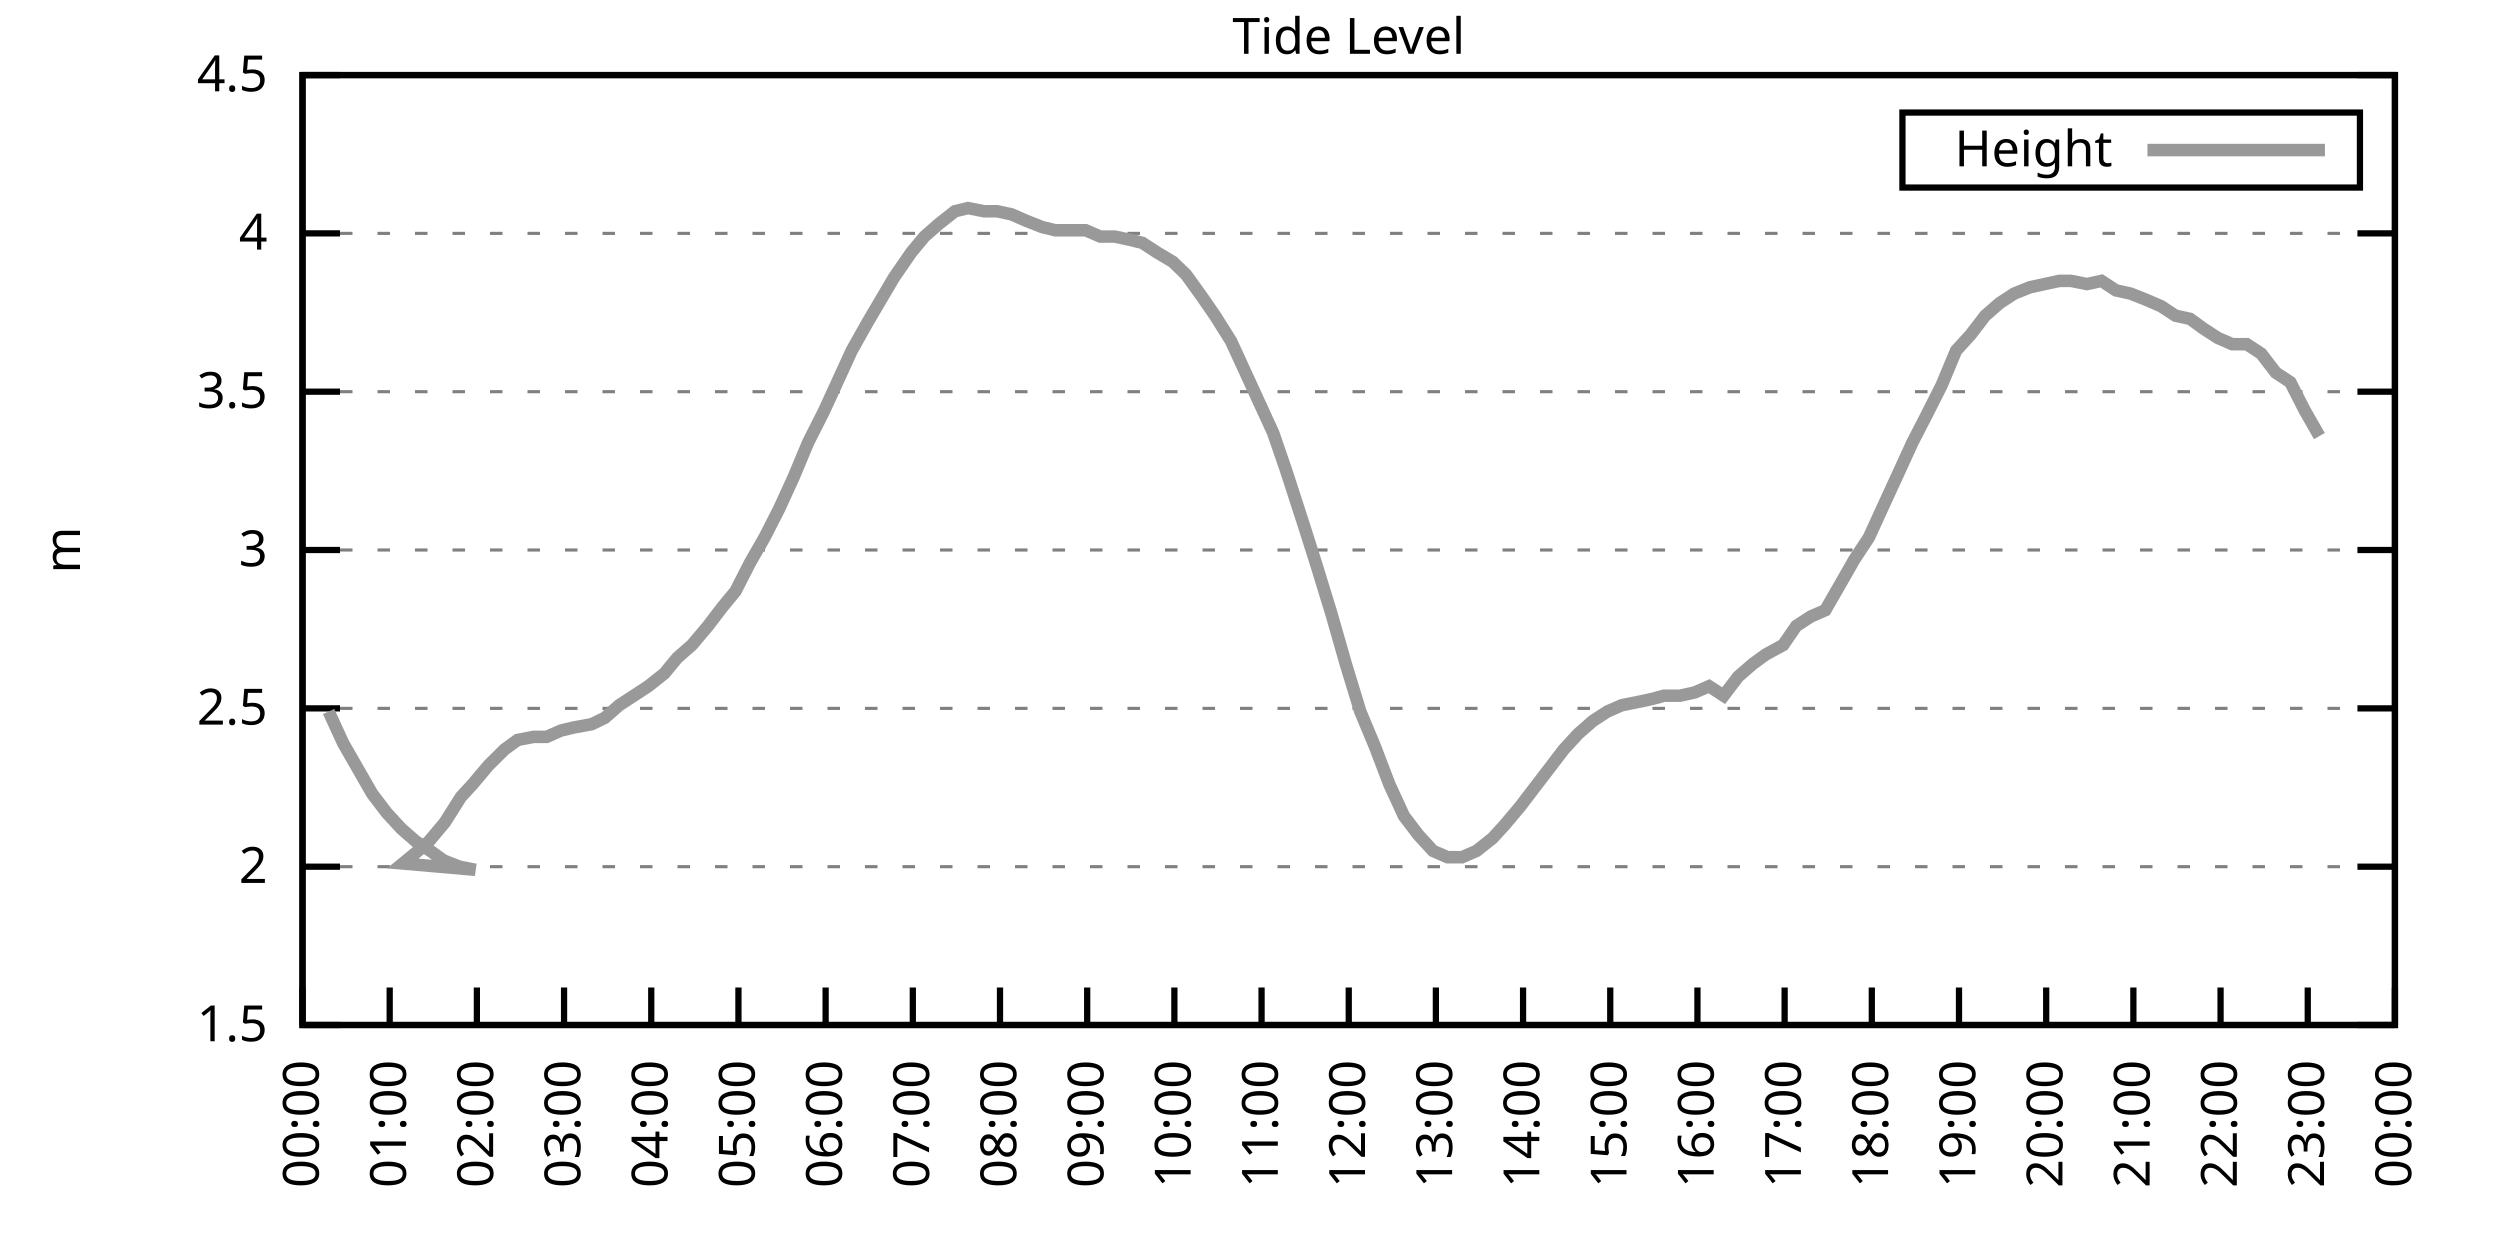
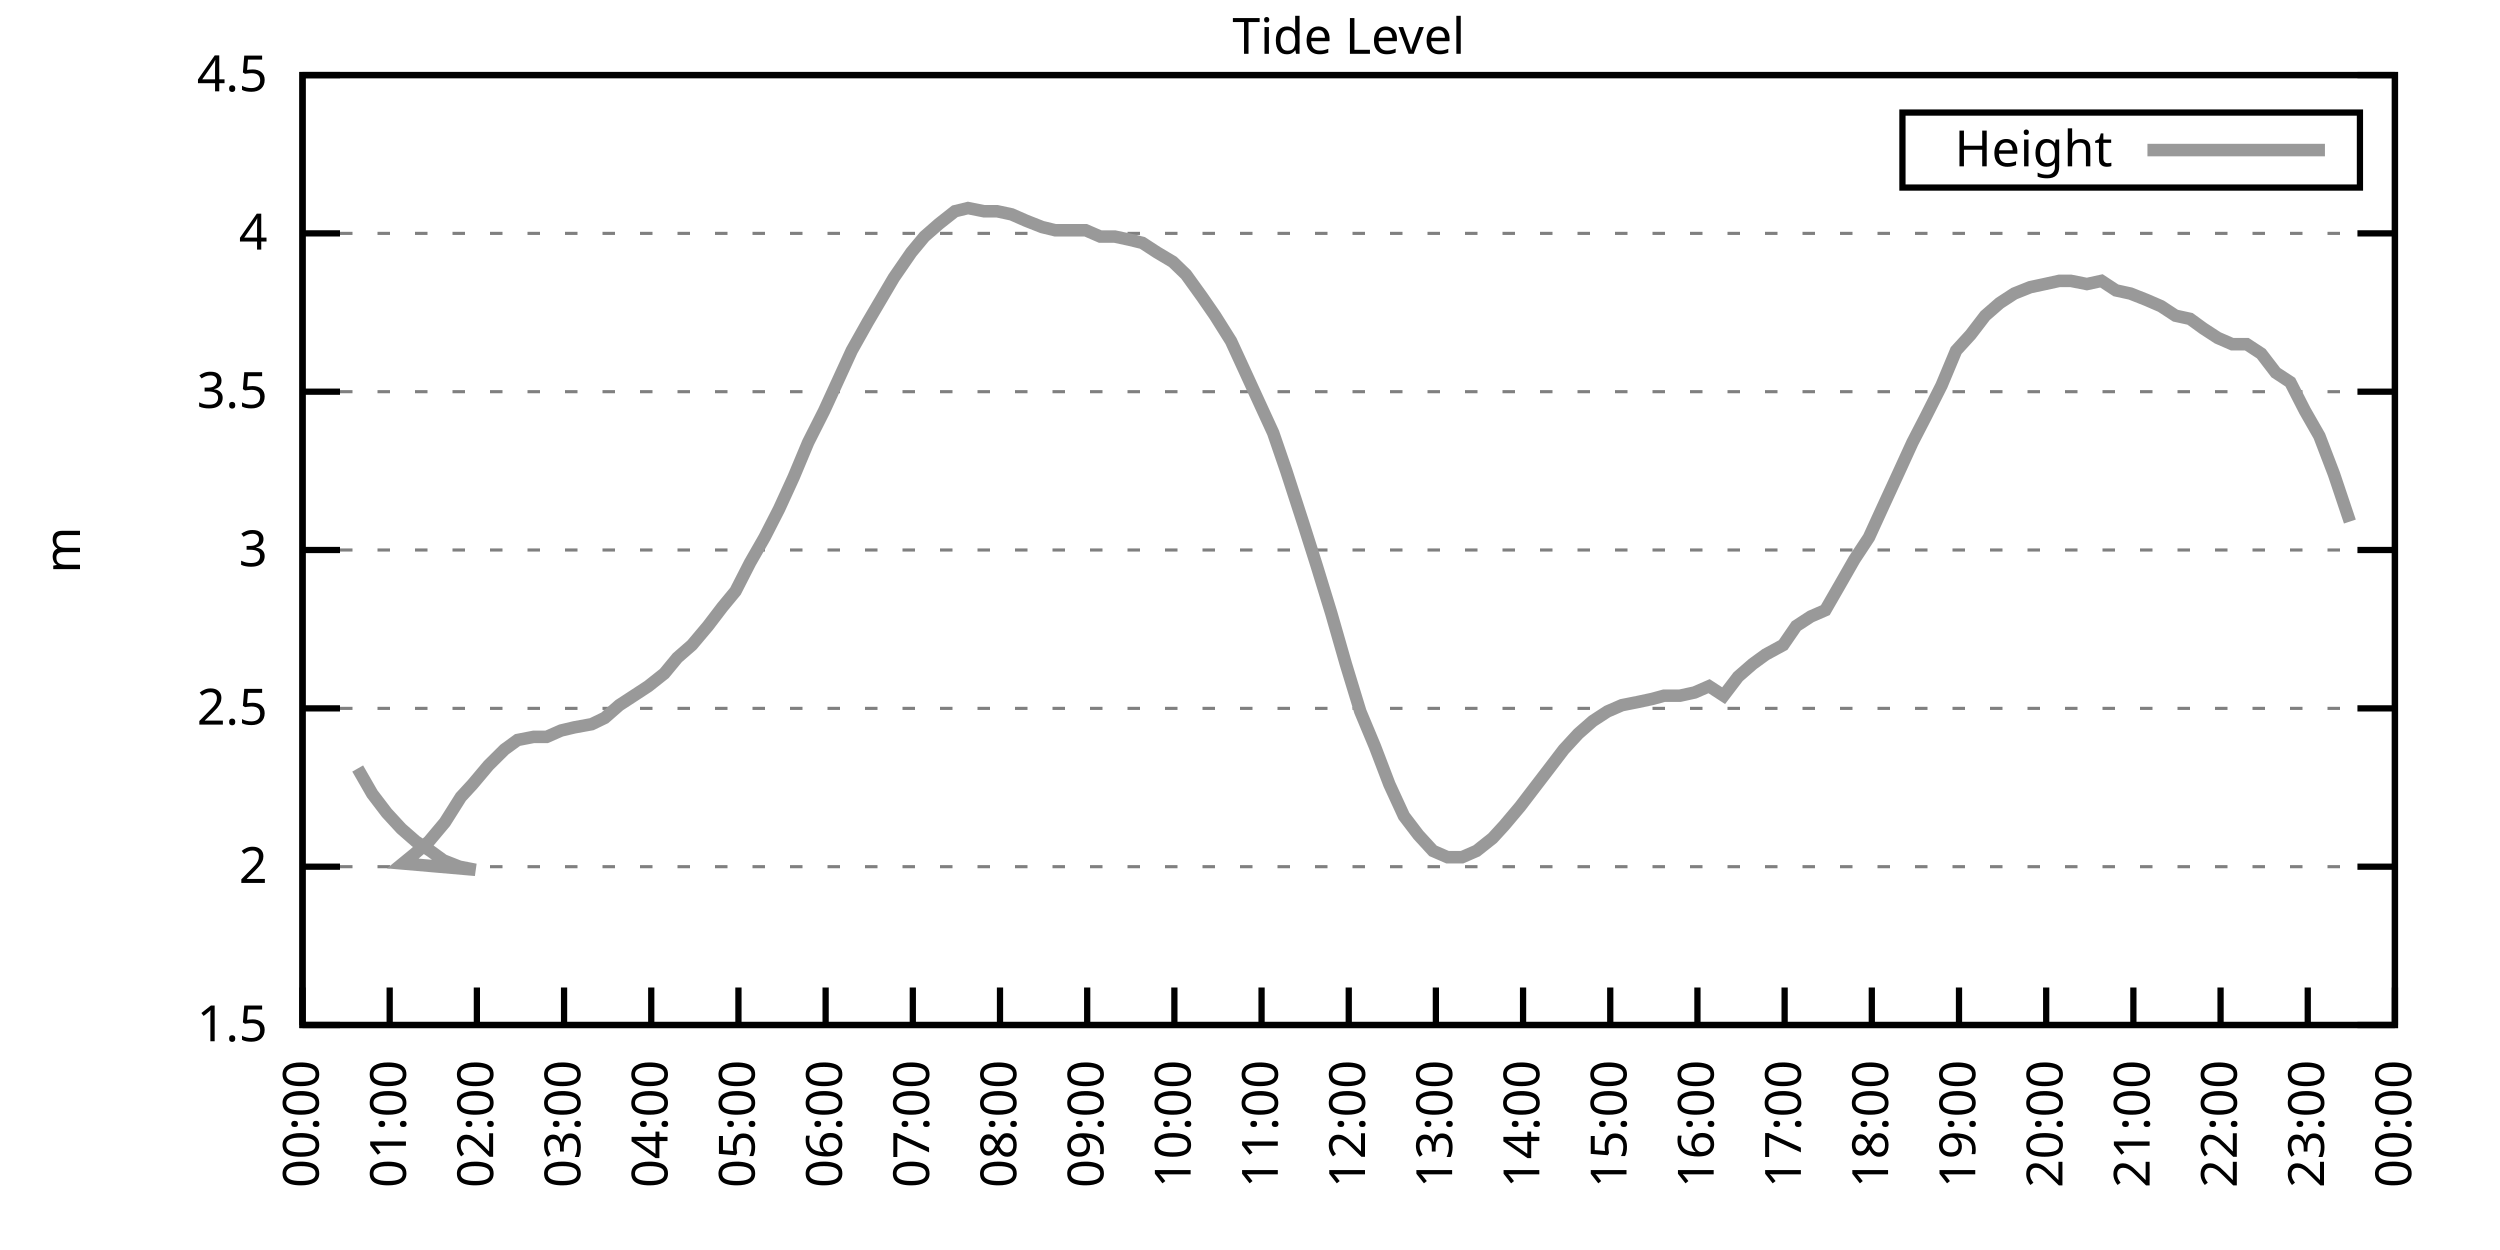
<svg xmlns="http://www.w3.org/2000/svg" xmlns:xlink="http://www.w3.org/1999/xlink" width="400" height="200" viewBox="0 0 400 200">
  <g id="gnuplot_canvas">
    <rect x="0" y="0" width="400" height="200" fill="none" />
    <defs>
      <circle id="gpDot" r="0.5" stroke-width="0.5" stroke="currentColor" />
      <path id="gpPt0" stroke-width="0.333" stroke="currentColor" d="M-1,0 h2 M0,-1 v2" />
      <path id="gpPt1" stroke-width="0.333" stroke="currentColor" d="M-1,-1 L1,1 M1,-1 L-1,1" />
      <path id="gpPt2" stroke-width="0.333" stroke="currentColor" d="M-1,0 L1,0 M0,-1 L0,1 M-1,-1 L1,1 M-1,1 L1,-1" />
      <rect id="gpPt3" stroke-width="0.333" stroke="currentColor" x="-1" y="-1" width="2" height="2" />
      <rect id="gpPt4" stroke-width="0.333" stroke="currentColor" fill="currentColor" x="-1" y="-1" width="2" height="2" />
      <circle id="gpPt5" stroke-width="0.333" stroke="currentColor" cx="0" cy="0" r="1" />
      <use xlink:href="#gpPt5" id="gpPt6" fill="currentColor" stroke="none" />
      <path id="gpPt7" stroke-width="0.333" stroke="currentColor" d="M0,-1.33 L-1.33,0.67 L1.33,0.67 z" />
      <use xlink:href="#gpPt7" id="gpPt8" fill="currentColor" stroke="none" />
      <use xlink:href="#gpPt7" id="gpPt9" stroke="currentColor" transform="rotate(180)" />
      <use xlink:href="#gpPt9" id="gpPt10" fill="currentColor" stroke="none" />
      <use xlink:href="#gpPt3" id="gpPt11" stroke="currentColor" transform="rotate(45)" />
      <use xlink:href="#gpPt11" id="gpPt12" fill="currentColor" stroke="none" />
      <path id="gpPt13" stroke-width="0.333" stroke="currentColor" d="M0,1.330 L1.265,0.411 L0.782,-1.067 L-0.782,-1.076 L-1.265,0.411 z" />
      <use xlink:href="#gpPt13" id="gpPt14" fill="currentColor" stroke="none" />
      <filter id="textbox" filterUnits="objectBoundingBox" x="0" y="0" height="1" width="1">
        <feFlood flood-color="white" flood-opacity="1" result="bgnd" />
        <feComposite in="SourceGraphic" in2="bgnd" operator="atop" />
      </filter>
      <filter id="greybox" filterUnits="objectBoundingBox" x="0" y="0" height="1" width="1">
        <feFlood flood-color="lightgrey" flood-opacity="1" result="grey" />
        <feComposite in="SourceGraphic" in2="grey" operator="atop" />
      </filter>
    </defs>
    <g fill="none" color="white" stroke="currentColor" stroke-width="1.00" stroke-linecap="butt" stroke-linejoin="miter">
</g>
    <g fill="none" color="black" stroke="currentColor" stroke-width="1.00" stroke-linecap="butt" stroke-linejoin="miter">
      <g stroke="none" shape-rendering="crispEdges">
        <polygon fill="rgb(255, 255, 255)" points="48.40,164.00 383.18,164.00 383.18,12.02 48.40,12.02 " />
      </g>
    </g>
    <g fill="none" color="black" stroke="currentColor" stroke-width="1.00" stroke-linecap="butt" stroke-linejoin="miter">
</g>
    <g fill="none" color="black" stroke="black" stroke-width="0.50" stroke-linecap="butt" stroke-linejoin="miter">
</g>
    <g fill="none" color="gray" stroke="currentColor" stroke-width="0.50" stroke-linecap="butt" stroke-linejoin="miter">
      <path stroke="gray" stroke-dasharray="2,4" class="gridline" d="M48.40,164.00 L383.19,164.00  " />
    </g>
    <g fill="none" color="gray" stroke="gray" stroke-width="1.00" stroke-linecap="butt" stroke-linejoin="miter">
</g>
    <g fill="none" color="black" stroke="currentColor" stroke-width="1.00" stroke-linecap="butt" stroke-linejoin="miter">
      <path stroke="black" d="M48.40,164.00 L54.40,164.00 M383.19,164.00 L377.19,164.00  " />
      <g transform="translate(42.80,166.60)" stroke="none" fill="black" font-family="Sans" font-size="8.00" text-anchor="end">
        <text>
          <tspan font-family="Sans"> 1.5</tspan>
        </text>
      </g>
    </g>
    <g fill="none" color="black" stroke="currentColor" stroke-width="1.00" stroke-linecap="butt" stroke-linejoin="miter">
</g>
    <g fill="none" color="black" stroke="black" stroke-width="0.50" stroke-linecap="butt" stroke-linejoin="miter">
</g>
    <g fill="none" color="gray" stroke="currentColor" stroke-width="0.50" stroke-linecap="butt" stroke-linejoin="miter">
      <path stroke="gray" stroke-dasharray="2,4" class="gridline" d="M48.40,138.67 L383.19,138.67  " />
    </g>
    <g fill="none" color="gray" stroke="gray" stroke-width="1.00" stroke-linecap="butt" stroke-linejoin="miter">
</g>
    <g fill="none" color="black" stroke="currentColor" stroke-width="1.00" stroke-linecap="butt" stroke-linejoin="miter">
      <path stroke="black" d="M48.40,138.67 L54.40,138.67 M383.19,138.67 L377.19,138.67  " />
      <g transform="translate(42.80,141.27)" stroke="none" fill="black" font-family="Sans" font-size="8.00" text-anchor="end">
        <text>
          <tspan font-family="Sans"> 2</tspan>
        </text>
      </g>
    </g>
    <g fill="none" color="black" stroke="currentColor" stroke-width="1.00" stroke-linecap="butt" stroke-linejoin="miter">
</g>
    <g fill="none" color="black" stroke="black" stroke-width="0.50" stroke-linecap="butt" stroke-linejoin="miter">
</g>
    <g fill="none" color="gray" stroke="currentColor" stroke-width="0.50" stroke-linecap="butt" stroke-linejoin="miter">
      <path stroke="gray" stroke-dasharray="2,4" class="gridline" d="M48.40,113.34 L383.19,113.34  " />
    </g>
    <g fill="none" color="gray" stroke="gray" stroke-width="1.00" stroke-linecap="butt" stroke-linejoin="miter">
</g>
    <g fill="none" color="black" stroke="currentColor" stroke-width="1.00" stroke-linecap="butt" stroke-linejoin="miter">
      <path stroke="black" d="M48.40,113.34 L54.40,113.34 M383.19,113.34 L377.19,113.34  " />
      <g transform="translate(42.80,115.94)" stroke="none" fill="black" font-family="Sans" font-size="8.00" text-anchor="end">
        <text>
          <tspan font-family="Sans"> 2.5</tspan>
        </text>
      </g>
    </g>
    <g fill="none" color="black" stroke="currentColor" stroke-width="1.00" stroke-linecap="butt" stroke-linejoin="miter">
</g>
    <g fill="none" color="black" stroke="black" stroke-width="0.50" stroke-linecap="butt" stroke-linejoin="miter">
</g>
    <g fill="none" color="gray" stroke="currentColor" stroke-width="0.50" stroke-linecap="butt" stroke-linejoin="miter">
      <path stroke="gray" stroke-dasharray="2,4" class="gridline" d="M48.40,88.00 L383.19,88.00  " />
    </g>
    <g fill="none" color="gray" stroke="gray" stroke-width="1.00" stroke-linecap="butt" stroke-linejoin="miter">
</g>
    <g fill="none" color="black" stroke="currentColor" stroke-width="1.00" stroke-linecap="butt" stroke-linejoin="miter">
      <path stroke="black" d="M48.40,88.00 L54.40,88.00 M383.19,88.00 L377.19,88.00  " />
      <g transform="translate(42.80,90.60)" stroke="none" fill="black" font-family="Sans" font-size="8.00" text-anchor="end">
        <text>
          <tspan font-family="Sans"> 3</tspan>
        </text>
      </g>
    </g>
    <g fill="none" color="black" stroke="currentColor" stroke-width="1.00" stroke-linecap="butt" stroke-linejoin="miter">
</g>
    <g fill="none" color="black" stroke="black" stroke-width="0.50" stroke-linecap="butt" stroke-linejoin="miter">
</g>
    <g fill="none" color="gray" stroke="currentColor" stroke-width="0.50" stroke-linecap="butt" stroke-linejoin="miter">
      <path stroke="gray" stroke-dasharray="2,4" class="gridline" d="M48.40,62.67 L383.19,62.67  " />
    </g>
    <g fill="none" color="gray" stroke="gray" stroke-width="1.00" stroke-linecap="butt" stroke-linejoin="miter">
</g>
    <g fill="none" color="black" stroke="currentColor" stroke-width="1.00" stroke-linecap="butt" stroke-linejoin="miter">
      <path stroke="black" d="M48.40,62.67 L54.40,62.67 M383.19,62.67 L377.19,62.67  " />
      <g transform="translate(42.80,65.27)" stroke="none" fill="black" font-family="Sans" font-size="8.00" text-anchor="end">
        <text>
          <tspan font-family="Sans"> 3.5</tspan>
        </text>
      </g>
    </g>
    <g fill="none" color="black" stroke="currentColor" stroke-width="1.00" stroke-linecap="butt" stroke-linejoin="miter">
</g>
    <g fill="none" color="black" stroke="black" stroke-width="0.50" stroke-linecap="butt" stroke-linejoin="miter">
</g>
    <g fill="none" color="gray" stroke="currentColor" stroke-width="0.50" stroke-linecap="butt" stroke-linejoin="miter">
      <path stroke="gray" stroke-dasharray="2,4" class="gridline" d="M48.40,37.34 L383.19,37.34  " />
    </g>
    <g fill="none" color="gray" stroke="gray" stroke-width="1.00" stroke-linecap="butt" stroke-linejoin="miter">
</g>
    <g fill="none" color="black" stroke="currentColor" stroke-width="1.00" stroke-linecap="butt" stroke-linejoin="miter">
      <path stroke="black" d="M48.40,37.34 L54.40,37.34 M383.19,37.34 L377.19,37.34  " />
      <g transform="translate(42.80,39.94)" stroke="none" fill="black" font-family="Sans" font-size="8.00" text-anchor="end">
        <text>
          <tspan font-family="Sans"> 4</tspan>
        </text>
      </g>
    </g>
    <g fill="none" color="black" stroke="currentColor" stroke-width="1.00" stroke-linecap="butt" stroke-linejoin="miter">
</g>
    <g fill="none" color="black" stroke="black" stroke-width="0.50" stroke-linecap="butt" stroke-linejoin="miter">
</g>
    <g fill="none" color="gray" stroke="currentColor" stroke-width="0.50" stroke-linecap="butt" stroke-linejoin="miter">
      <path stroke="gray" stroke-dasharray="2,4" class="gridline" d="M48.40,12.01 L383.19,12.01  " />
    </g>
    <g fill="none" color="gray" stroke="gray" stroke-width="1.00" stroke-linecap="butt" stroke-linejoin="miter">
</g>
    <g fill="none" color="black" stroke="currentColor" stroke-width="1.00" stroke-linecap="butt" stroke-linejoin="miter">
      <path stroke="black" d="M48.40,12.01 L54.40,12.01 M383.19,12.01 L377.19,12.01  " />
      <g transform="translate(42.80,14.61)" stroke="none" fill="black" font-family="Sans" font-size="8.00" text-anchor="end">
        <text>
          <tspan font-family="Sans"> 4.5</tspan>
        </text>
      </g>
    </g>
    <g fill="none" color="black" stroke="currentColor" stroke-width="1.00" stroke-linecap="butt" stroke-linejoin="miter">
      <path stroke="black" d="M48.40,164.00 L48.40,158.00  " />
      <g transform="translate(51.00,169.60) rotate(270.00)" stroke="none" fill="black" font-family="Sans" font-size="8.00" text-anchor="end">
        <text>
          <tspan font-family="Sans">00:00</tspan>
        </text>
      </g>
    </g>
    <g fill="none" color="black" stroke="currentColor" stroke-width="1.00" stroke-linecap="butt" stroke-linejoin="miter">
      <path stroke="black" d="M62.35,164.00 L62.35,158.00  " />
      <g transform="translate(64.95,169.60) rotate(270.00)" stroke="none" fill="black" font-family="Sans" font-size="8.00" text-anchor="end">
        <text>
          <tspan font-family="Sans">01:00</tspan>
        </text>
      </g>
    </g>
    <g fill="none" color="black" stroke="currentColor" stroke-width="1.00" stroke-linecap="butt" stroke-linejoin="miter">
      <path stroke="black" d="M76.30,164.00 L76.30,158.00  " />
      <g transform="translate(78.90,169.60) rotate(270.00)" stroke="none" fill="black" font-family="Sans" font-size="8.00" text-anchor="end">
        <text>
          <tspan font-family="Sans">02:00</tspan>
        </text>
      </g>
    </g>
    <g fill="none" color="black" stroke="currentColor" stroke-width="1.00" stroke-linecap="butt" stroke-linejoin="miter">
      <path stroke="black" d="M90.25,164.00 L90.25,158.00  " />
      <g transform="translate(92.85,169.60) rotate(270.00)" stroke="none" fill="black" font-family="Sans" font-size="8.00" text-anchor="end">
        <text>
          <tspan font-family="Sans">03:00</tspan>
        </text>
      </g>
    </g>
    <g fill="none" color="black" stroke="currentColor" stroke-width="1.00" stroke-linecap="butt" stroke-linejoin="miter">
      <path stroke="black" d="M104.20,164.00 L104.20,158.00  " />
      <g transform="translate(106.80,169.60) rotate(270.00)" stroke="none" fill="black" font-family="Sans" font-size="8.00" text-anchor="end">
        <text>
          <tspan font-family="Sans">04:00</tspan>
        </text>
      </g>
    </g>
    <g fill="none" color="black" stroke="currentColor" stroke-width="1.00" stroke-linecap="butt" stroke-linejoin="miter">
      <path stroke="black" d="M118.15,164.00 L118.15,158.00  " />
      <g transform="translate(120.75,169.60) rotate(270.00)" stroke="none" fill="black" font-family="Sans" font-size="8.00" text-anchor="end">
        <text>
          <tspan font-family="Sans">05:00</tspan>
        </text>
      </g>
    </g>
    <g fill="none" color="black" stroke="currentColor" stroke-width="1.00" stroke-linecap="butt" stroke-linejoin="miter">
      <path stroke="black" d="M132.10,164.00 L132.10,158.00  " />
      <g transform="translate(134.70,169.60) rotate(270.00)" stroke="none" fill="black" font-family="Sans" font-size="8.00" text-anchor="end">
        <text>
          <tspan font-family="Sans">06:00</tspan>
        </text>
      </g>
    </g>
    <g fill="none" color="black" stroke="currentColor" stroke-width="1.00" stroke-linecap="butt" stroke-linejoin="miter">
      <path stroke="black" d="M146.05,164.00 L146.05,158.00  " />
      <g transform="translate(148.65,169.60) rotate(270.00)" stroke="none" fill="black" font-family="Sans" font-size="8.00" text-anchor="end">
        <text>
          <tspan font-family="Sans">07:00</tspan>
        </text>
      </g>
    </g>
    <g fill="none" color="black" stroke="currentColor" stroke-width="1.00" stroke-linecap="butt" stroke-linejoin="miter">
      <path stroke="black" d="M160.00,164.00 L160.00,158.00  " />
      <g transform="translate(162.60,169.60) rotate(270.00)" stroke="none" fill="black" font-family="Sans" font-size="8.00" text-anchor="end">
        <text>
          <tspan font-family="Sans">08:00</tspan>
        </text>
      </g>
    </g>
    <g fill="none" color="black" stroke="currentColor" stroke-width="1.00" stroke-linecap="butt" stroke-linejoin="miter">
      <path stroke="black" d="M173.95,164.00 L173.95,158.00  " />
      <g transform="translate(176.55,169.60) rotate(270.00)" stroke="none" fill="black" font-family="Sans" font-size="8.00" text-anchor="end">
        <text>
          <tspan font-family="Sans">09:00</tspan>
        </text>
      </g>
    </g>
    <g fill="none" color="black" stroke="currentColor" stroke-width="1.00" stroke-linecap="butt" stroke-linejoin="miter">
      <path stroke="black" d="M187.90,164.00 L187.90,158.00  " />
      <g transform="translate(190.50,169.60) rotate(270.00)" stroke="none" fill="black" font-family="Sans" font-size="8.00" text-anchor="end">
        <text>
          <tspan font-family="Sans">10:00</tspan>
        </text>
      </g>
    </g>
    <g fill="none" color="black" stroke="currentColor" stroke-width="1.00" stroke-linecap="butt" stroke-linejoin="miter">
      <path stroke="black" d="M201.85,164.00 L201.85,158.00  " />
      <g transform="translate(204.45,169.60) rotate(270.00)" stroke="none" fill="black" font-family="Sans" font-size="8.00" text-anchor="end">
        <text>
          <tspan font-family="Sans">11:00</tspan>
        </text>
      </g>
    </g>
    <g fill="none" color="black" stroke="currentColor" stroke-width="1.00" stroke-linecap="butt" stroke-linejoin="miter">
      <path stroke="black" d="M215.80,164.00 L215.80,158.00  " />
      <g transform="translate(218.40,169.60) rotate(270.00)" stroke="none" fill="black" font-family="Sans" font-size="8.00" text-anchor="end">
        <text>
          <tspan font-family="Sans">12:00</tspan>
        </text>
      </g>
    </g>
    <g fill="none" color="black" stroke="currentColor" stroke-width="1.00" stroke-linecap="butt" stroke-linejoin="miter">
      <path stroke="black" d="M229.74,164.00 L229.74,158.00  " />
      <g transform="translate(232.34,169.60) rotate(270.00)" stroke="none" fill="black" font-family="Sans" font-size="8.00" text-anchor="end">
        <text>
          <tspan font-family="Sans">13:00</tspan>
        </text>
      </g>
    </g>
    <g fill="none" color="black" stroke="currentColor" stroke-width="1.00" stroke-linecap="butt" stroke-linejoin="miter">
      <path stroke="black" d="M243.69,164.00 L243.69,158.00  " />
      <g transform="translate(246.29,169.60) rotate(270.00)" stroke="none" fill="black" font-family="Sans" font-size="8.00" text-anchor="end">
        <text>
          <tspan font-family="Sans">14:00</tspan>
        </text>
      </g>
    </g>
    <g fill="none" color="black" stroke="currentColor" stroke-width="1.00" stroke-linecap="butt" stroke-linejoin="miter">
      <path stroke="black" d="M257.64,164.00 L257.64,158.00  " />
      <g transform="translate(260.24,169.60) rotate(270.00)" stroke="none" fill="black" font-family="Sans" font-size="8.00" text-anchor="end">
        <text>
          <tspan font-family="Sans">15:00</tspan>
        </text>
      </g>
    </g>
    <g fill="none" color="black" stroke="currentColor" stroke-width="1.00" stroke-linecap="butt" stroke-linejoin="miter">
      <path stroke="black" d="M271.59,164.00 L271.59,158.00  " />
      <g transform="translate(274.19,169.60) rotate(270.00)" stroke="none" fill="black" font-family="Sans" font-size="8.00" text-anchor="end">
        <text>
          <tspan font-family="Sans">16:00</tspan>
        </text>
      </g>
    </g>
    <g fill="none" color="black" stroke="currentColor" stroke-width="1.00" stroke-linecap="butt" stroke-linejoin="miter">
      <path stroke="black" d="M285.54,164.00 L285.54,158.00  " />
      <g transform="translate(288.14,169.60) rotate(270.00)" stroke="none" fill="black" font-family="Sans" font-size="8.00" text-anchor="end">
        <text>
          <tspan font-family="Sans">17:00</tspan>
        </text>
      </g>
    </g>
    <g fill="none" color="black" stroke="currentColor" stroke-width="1.00" stroke-linecap="butt" stroke-linejoin="miter">
      <path stroke="black" d="M299.49,164.00 L299.49,158.00  " />
      <g transform="translate(302.09,169.60) rotate(270.00)" stroke="none" fill="black" font-family="Sans" font-size="8.00" text-anchor="end">
        <text>
          <tspan font-family="Sans">18:00</tspan>
        </text>
      </g>
    </g>
    <g fill="none" color="black" stroke="currentColor" stroke-width="1.00" stroke-linecap="butt" stroke-linejoin="miter">
      <path stroke="black" d="M313.44,164.00 L313.44,158.00  " />
      <g transform="translate(316.04,169.60) rotate(270.00)" stroke="none" fill="black" font-family="Sans" font-size="8.00" text-anchor="end">
        <text>
          <tspan font-family="Sans">19:00</tspan>
        </text>
      </g>
    </g>
    <g fill="none" color="black" stroke="currentColor" stroke-width="1.00" stroke-linecap="butt" stroke-linejoin="miter">
      <path stroke="black" d="M327.39,164.00 L327.39,158.00  " />
      <g transform="translate(329.99,169.60) rotate(270.00)" stroke="none" fill="black" font-family="Sans" font-size="8.00" text-anchor="end">
        <text>
          <tspan font-family="Sans">20:00</tspan>
        </text>
      </g>
    </g>
    <g fill="none" color="black" stroke="currentColor" stroke-width="1.00" stroke-linecap="butt" stroke-linejoin="miter">
      <path stroke="black" d="M341.34,164.00 L341.34,158.00  " />
      <g transform="translate(343.94,169.60) rotate(270.00)" stroke="none" fill="black" font-family="Sans" font-size="8.00" text-anchor="end">
        <text>
          <tspan font-family="Sans">21:00</tspan>
        </text>
      </g>
    </g>
    <g fill="none" color="black" stroke="currentColor" stroke-width="1.00" stroke-linecap="butt" stroke-linejoin="miter">
      <path stroke="black" d="M355.29,164.00 L355.29,158.00  " />
      <g transform="translate(357.89,169.60) rotate(270.00)" stroke="none" fill="black" font-family="Sans" font-size="8.00" text-anchor="end">
        <text>
          <tspan font-family="Sans">22:00</tspan>
        </text>
      </g>
    </g>
    <g fill="none" color="black" stroke="currentColor" stroke-width="1.00" stroke-linecap="butt" stroke-linejoin="miter">
      <path stroke="black" d="M369.24,164.00 L369.24,158.00  " />
      <g transform="translate(371.84,169.60) rotate(270.00)" stroke="none" fill="black" font-family="Sans" font-size="8.00" text-anchor="end">
        <text>
          <tspan font-family="Sans">23:00</tspan>
        </text>
      </g>
    </g>
    <g fill="none" color="black" stroke="currentColor" stroke-width="1.00" stroke-linecap="butt" stroke-linejoin="miter">
      <path stroke="black" d="M383.19,164.00 L383.19,158.00  " />
      <g transform="translate(385.79,169.60) rotate(270.00)" stroke="none" fill="black" font-family="Sans" font-size="8.00" text-anchor="end">
        <text>
          <tspan font-family="Sans">00:00</tspan>
        </text>
      </g>
    </g>
    <g fill="none" color="black" stroke="currentColor" stroke-width="1.00" stroke-linecap="butt" stroke-linejoin="miter">
</g>
    <g fill="none" color="black" stroke="currentColor" stroke-width="1.00" stroke-linecap="butt" stroke-linejoin="miter">
      <path stroke="black" d="M48.40,12.01 L48.40,164.00 L383.19,164.00 L383.19,12.01 L48.40,12.01 Z  " />
    </g>
    <g fill="none" color="black" stroke="currentColor" stroke-width="1.00" stroke-linecap="butt" stroke-linejoin="miter">
</g>
    <g fill="none" color="black" stroke="currentColor" stroke-width="1.00" stroke-linecap="butt" stroke-linejoin="miter">
      <path stroke="black" d="M304.39,30.01 L304.39,18.01 L377.59,18.01 L377.59,30.01 L304.39,30.01 Z  " />
    </g>
    <g id="Tide_level_plot_1">
      <g fill="none" color="white" stroke="black" stroke-width="2.00" stroke-linecap="butt" stroke-linejoin="miter">
</g>
      <g fill="none" color="black" stroke="currentColor" stroke-width="2.00" stroke-linecap="butt" stroke-linejoin="miter">
        <g transform="translate(337.99,26.61)" stroke="none" fill="black" font-family="Sans" font-size="8.00" text-anchor="end">
          <text>
            <tspan font-family="Sans">Height</tspan>
          </text>
        </g>
      </g>
      <g fill="none" color="black" stroke="currentColor" stroke-width="2.00" stroke-linecap="butt" stroke-linejoin="miter">
-         <path stroke="rgb(153, 153, 153)" d="M343.59,24.01 L371.99,24.01 M52.58,113.84 L54.91,118.91 L57.23,122.96 L59.56,127.02 L61.88,130.06 L64.21,132.59   L66.53,134.62 L68.86,136.14 L70.95,137.66 L73.51,138.67 L76.07,139.17 L64.44,138.16 L66.30,136.64 L68.63,134.62   L71.18,131.58 L73.74,127.52 L75.60,125.50 L78.16,122.46 L80.72,119.92 L82.81,118.40 L85.37,117.90 L87.46,117.90   L89.78,116.88 L91.88,116.38 L94.67,115.87 L96.76,114.86 L99.08,112.83 L101.41,111.31 L103.73,109.79 L106.29,107.76   L108.38,105.23 L110.71,103.20 L113.27,100.16 L115.59,97.12 L117.68,94.59 L120.01,90.03 L122.33,85.98 L124.66,81.42   L126.98,76.35 L129.31,70.78 L131.87,65.71 L133.96,61.15 L136.28,56.09 L138.84,51.53 L140.93,47.98 L143.02,44.43   L145.81,40.38 L147.91,37.85 L150.23,35.82 L152.79,33.80 L154.88,33.29 L157.44,33.80 L159.53,33.80 L161.86,34.30   L164.18,35.32 L166.74,36.33 L168.83,36.84 L171.16,36.84 L173.71,36.84 L176.04,37.85 L178.36,37.85 L180.69,38.35   L182.78,38.86 L185.11,40.38 L187.66,41.90 L189.76,43.93 L192.31,47.47 L194.41,50.51 L196.96,54.57 L199.06,59.13   L201.38,64.19 L203.71,69.26 L205.80,75.34 L208.59,83.95 L210.68,90.54 L213.01,98.14 L215.33,106.24 L217.65,113.84   L219.98,119.42 L222.30,125.50 L224.63,130.56 L226.95,133.60 L229.28,136.14 L231.60,137.15 L233.93,137.15 L236.25,136.14   L238.81,134.11 L240.67,132.08 L243.23,129.04 L245.55,126.00 L247.88,122.96 L250.20,119.92 L252.53,117.39 L254.85,115.36   L257.18,113.84 L259.50,112.83 L262.06,112.32 L264.39,111.82 L266.25,111.31 L268.80,111.31 L271.13,110.80 L273.45,109.79   L275.78,111.31 L278.10,108.27 L280.43,106.24 L282.52,104.72 L285.31,103.20 L287.40,100.16 L289.73,98.64 L292.05,97.63   L294.38,93.58 L296.70,89.52 L299.03,85.98 L301.35,80.91 L303.68,75.85 L306.00,70.78 L308.09,66.73 L310.65,61.66   L312.98,56.09 L315.30,53.55 L317.63,50.51 L319.95,48.49 L322.28,46.97 L324.83,45.95 L327.16,45.45 L329.48,44.94   L331.34,44.94 L333.90,45.45 L336.23,44.94 L338.55,46.46 L340.88,46.97 L343.43,47.98 L345.76,48.99 L348.08,50.51   L350.41,51.02 L352.50,52.54 L354.83,54.06 L357.15,55.07 L359.48,55.07 L361.80,56.59 L364.13,59.63 L366.45,61.15   L368.78,65.71 L371.10,69.77  " />
+         <path stroke="rgb(153, 153, 153)" d="M343.59,24.01 L371.99,24.01 M57.23,122.96 L59.56,127.02 L61.88,130.06 L64.21,132.59 L66.53,134.62 L68.86,136.14   L70.95,137.66 L73.51,138.67 L76.07,139.17 L64.44,138.16 L66.30,136.64 L68.63,134.62 L71.18,131.58 L73.74,127.52   L75.60,125.50 L78.16,122.46 L80.72,119.92 L82.81,118.40 L85.37,117.90 L87.46,117.90 L89.78,116.88 L91.88,116.38   L94.67,115.87 L96.76,114.86 L99.08,112.83 L101.41,111.31 L103.73,109.79 L106.29,107.76 L108.38,105.23 L110.71,103.20   L113.27,100.16 L115.59,97.12 L117.68,94.59 L120.01,90.03 L122.33,85.98 L124.66,81.42 L126.98,76.35 L129.31,70.78   L131.87,65.71 L133.96,61.15 L136.28,56.09 L138.84,51.53 L140.93,47.98 L143.02,44.43 L145.81,40.38 L147.91,37.85   L150.23,35.82 L152.79,33.80 L154.88,33.29 L157.44,33.80 L159.53,33.80 L161.86,34.30 L164.18,35.32 L166.74,36.33   L168.83,36.84 L171.16,36.84 L173.71,36.84 L176.04,37.85 L178.36,37.85 L180.69,38.35 L182.78,38.86 L185.11,40.38   L187.66,41.90 L189.76,43.93 L192.31,47.47 L194.41,50.51 L196.96,54.57 L199.06,59.13 L201.38,64.19 L203.71,69.26   L205.80,75.34 L208.59,83.95 L210.68,90.54 L213.01,98.14 L215.33,106.24 L217.65,113.84 L219.98,119.42 L222.30,125.50   L224.63,130.56 L226.95,133.60 L229.28,136.14 L231.60,137.15 L233.93,137.15 L236.25,136.14 L238.81,134.11 L240.67,132.08   L243.23,129.04 L245.55,126.00 L247.88,122.96 L250.20,119.92 L252.53,117.39 L254.85,115.36 L257.18,113.84 L259.50,112.83   L262.06,112.32 L264.39,111.82 L266.25,111.31 L268.80,111.31 L271.13,110.80 L273.45,109.79 L275.78,111.31 L278.10,108.27   L280.43,106.24 L282.52,104.72 L285.31,103.20 L287.40,100.16 L289.73,98.64 L292.05,97.63 L294.38,93.58 L296.70,89.52   L299.03,85.98 L301.35,80.91 L303.68,75.85 L306.00,70.78 L308.09,66.73 L310.65,61.66 L312.98,56.09 L315.30,53.55   L317.63,50.51 L319.95,48.49 L322.28,46.97 L324.83,45.95 L327.16,45.45 L329.48,44.94 L331.34,44.94 L333.90,45.45   L336.23,44.94 L338.55,46.46 L340.88,46.97 L343.43,47.98 L345.76,48.99 L348.08,50.51 L350.41,51.02 L352.50,52.54   L354.83,54.06 L357.15,55.07 L359.48,55.07 L361.80,56.59 L364.13,59.63 L366.45,61.15 L368.78,65.71 L371.10,69.77   L373.43,75.85 L375.98,83.45  " />
      </g>
    </g>
    <g fill="none" color="black" stroke="currentColor" stroke-width="2.00" stroke-linecap="butt" stroke-linejoin="miter">
</g>
    <g fill="none" color="black" stroke="black" stroke-width="1.00" stroke-linecap="butt" stroke-linejoin="miter">
</g>
    <g fill="none" color="black" stroke="currentColor" stroke-width="1.00" stroke-linecap="butt" stroke-linejoin="miter">
      <path stroke="black" d="M48.40,12.01 L48.40,164.00 L383.19,164.00 L383.19,12.01 L48.40,12.01 Z  " />
      <g transform="translate(12.80,88.01) rotate(270.00)" stroke="none" fill="black" font-family="Sans" font-size="8.00" text-anchor="middle">
        <text>
          <tspan font-family="Sans">m</tspan>
        </text>
      </g>
    </g>
    <g fill="none" color="black" stroke="currentColor" stroke-width="1.00" stroke-linecap="butt" stroke-linejoin="miter">
</g>
    <g fill="none" color="black" stroke="currentColor" stroke-width="1.00" stroke-linecap="butt" stroke-linejoin="miter">
      <g transform="translate(215.79,8.61)" stroke="none" fill="black" font-family="Sans" font-size="8.00" text-anchor="middle">
        <text>
          <tspan font-family="Sans">Tide Level</tspan>
        </text>
      </g>
    </g>
    <g fill="none" color="black" stroke="currentColor" stroke-width="1.00" stroke-linecap="butt" stroke-linejoin="miter">
</g>
  </g>
</svg>
